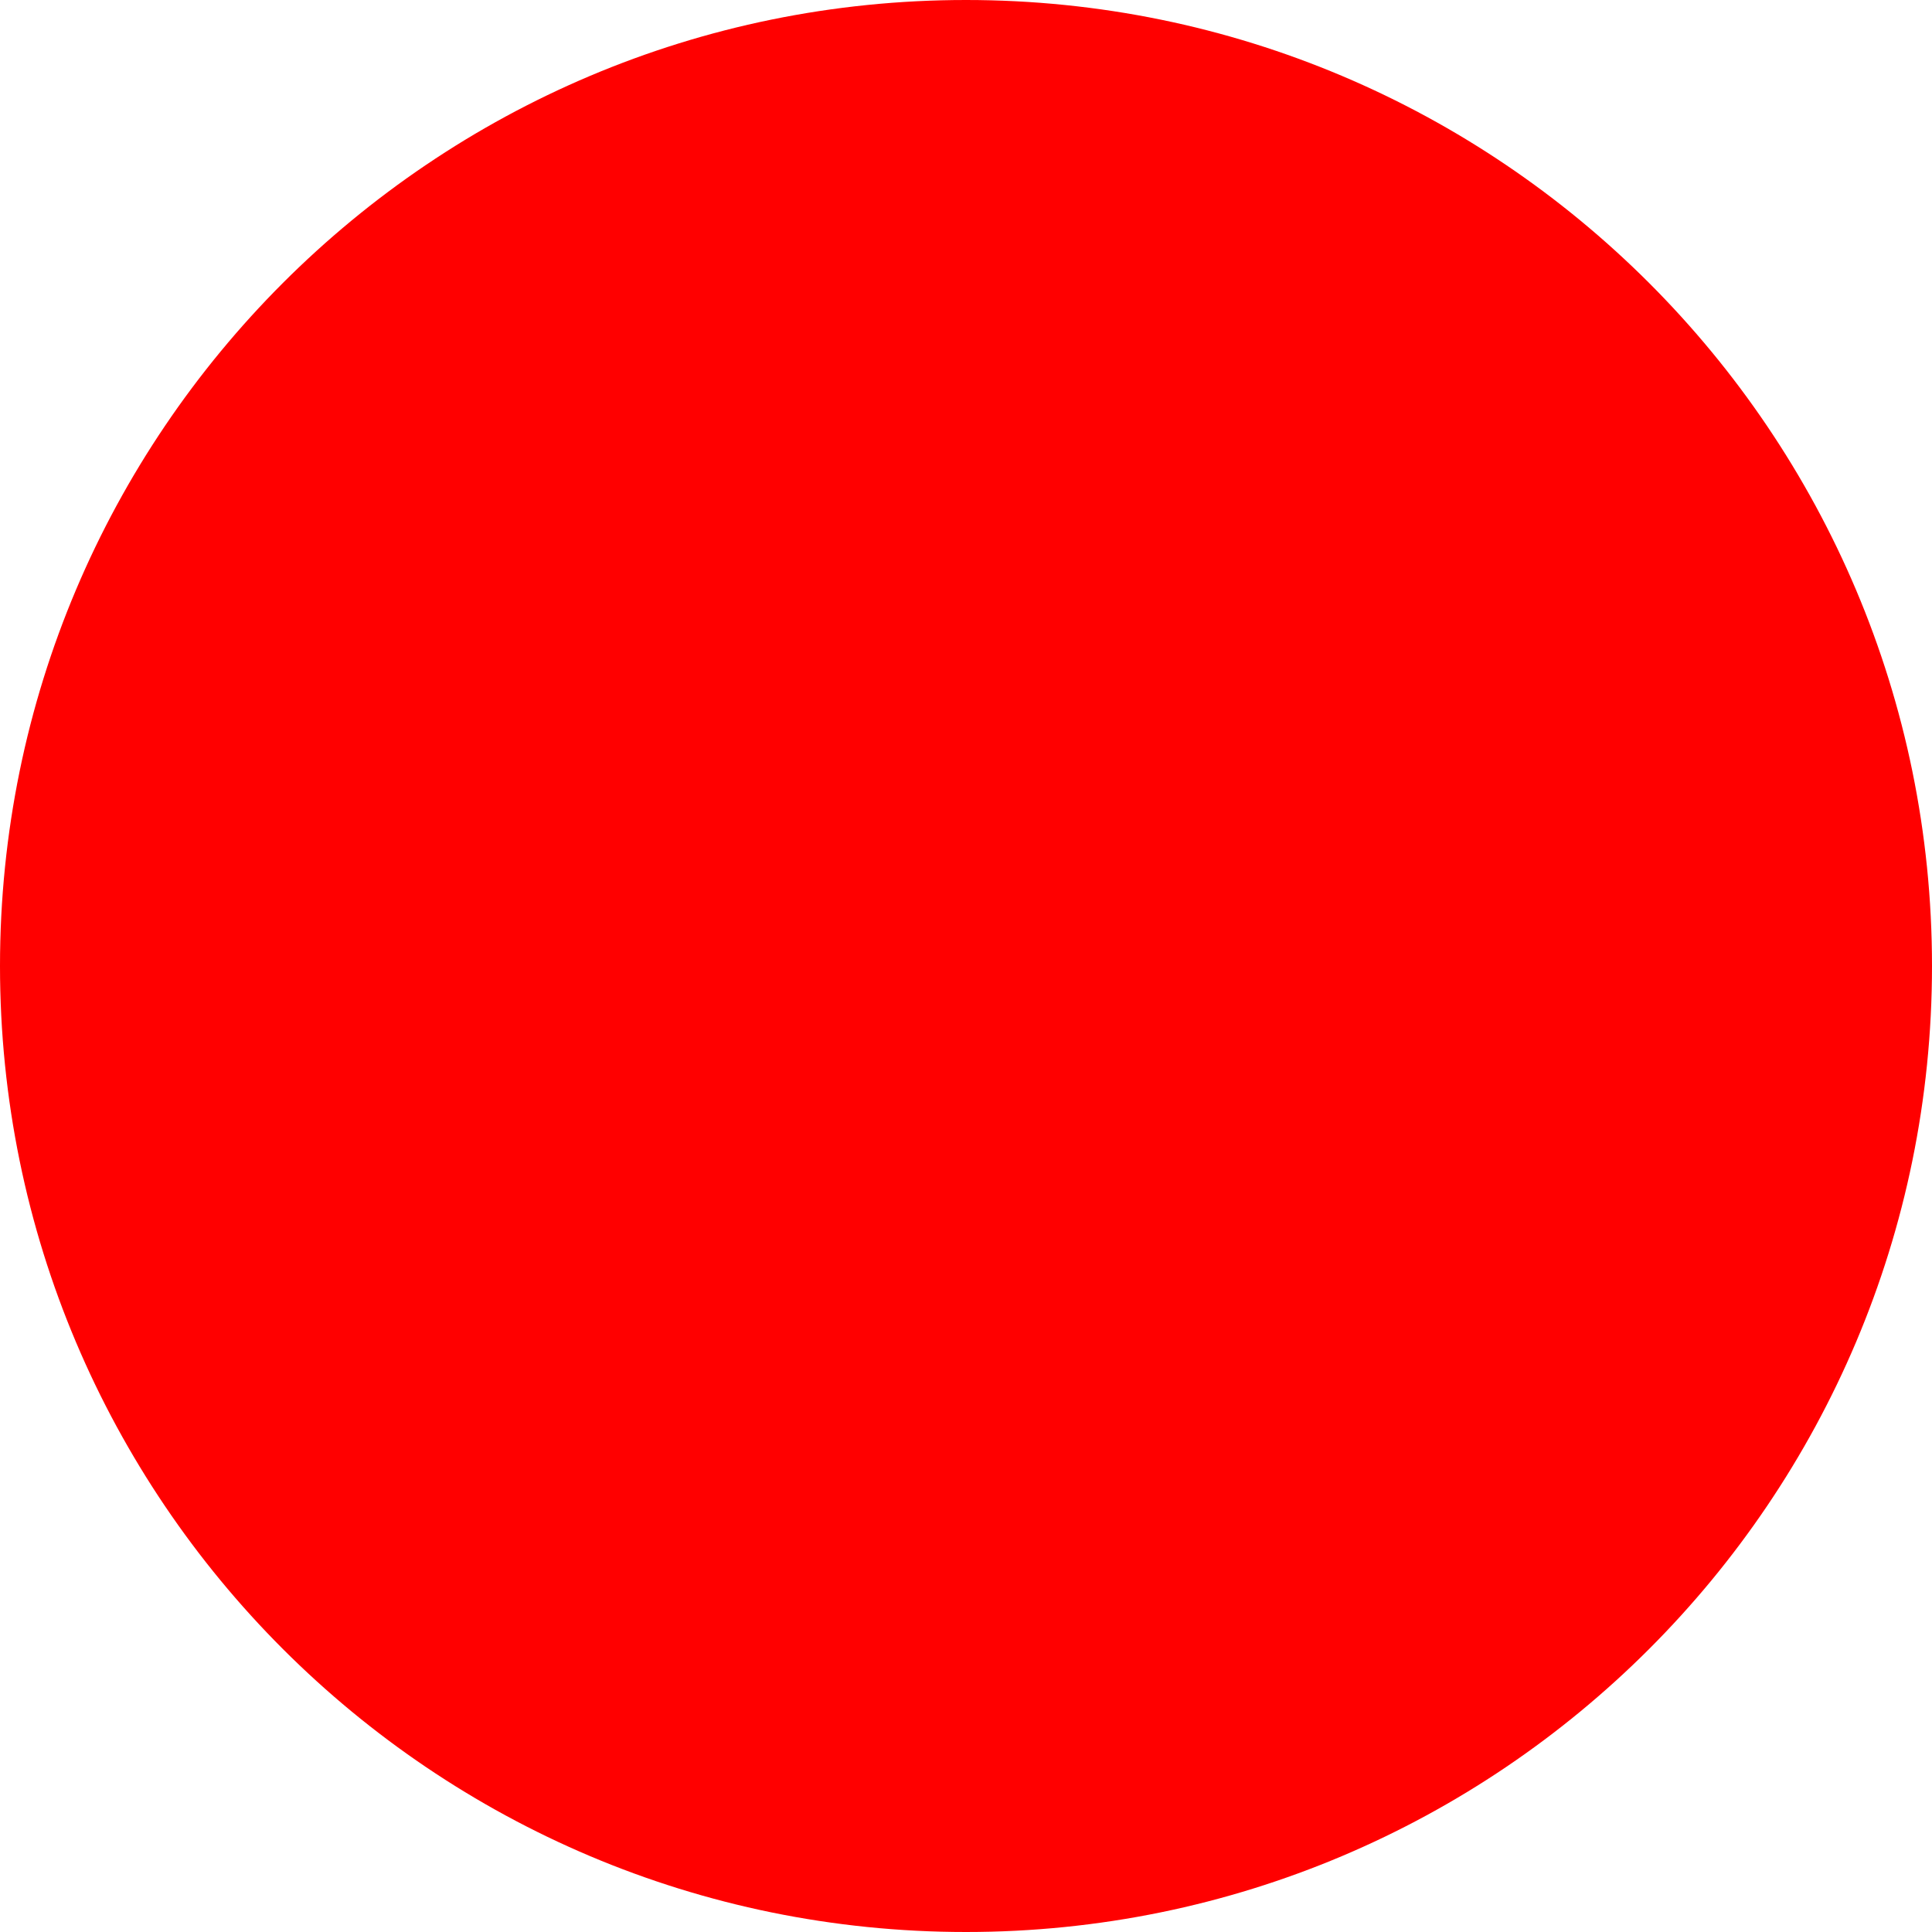
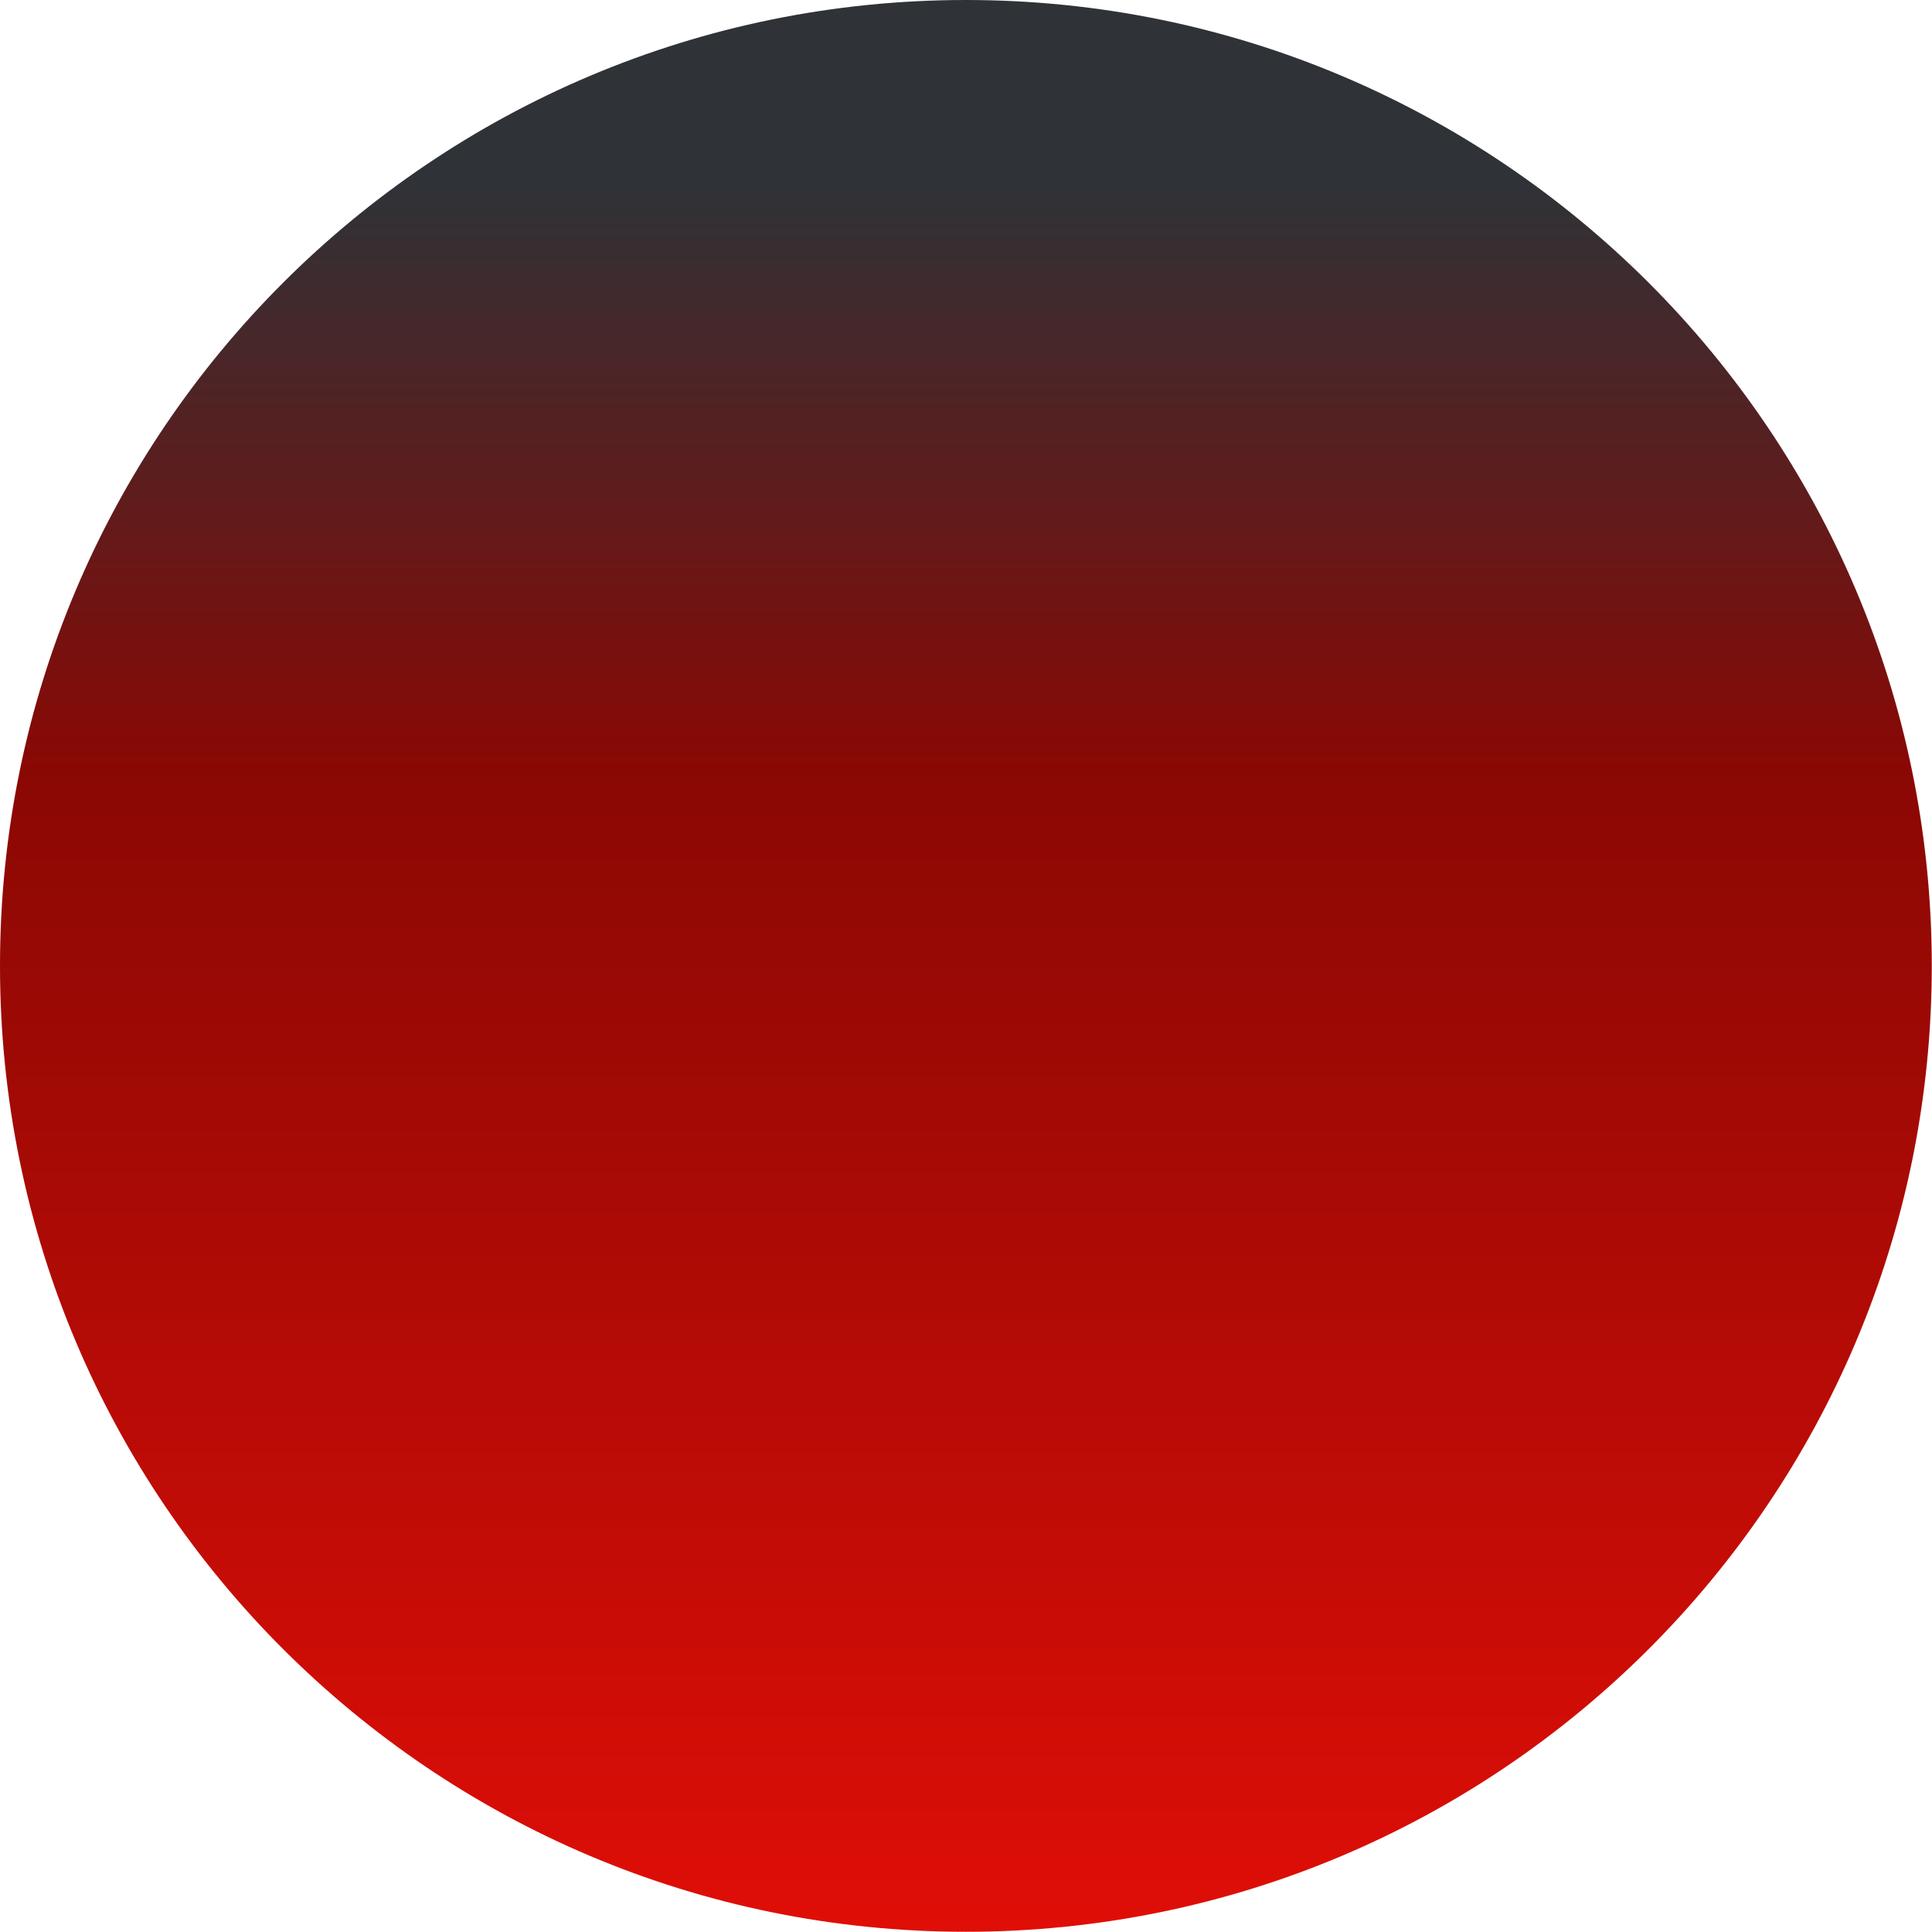
<svg xmlns="http://www.w3.org/2000/svg">
-   <circle cx="7" cy="7" r="7" fill="red" />
+   <linearGradient id="Gradient" x1="0" x2="0" y1="0" y2="1">
+     <stop offset="10%" stop-color="rgb(47, 50, 55)" />
+     <stop offset="40%" stop-color="rgb(138, 8, 4)" />
+     <stop offset="100%" stop-color="rgb(224, 14, 7)" />
+   </linearGradient>
+   <circle cx="6.8" cy="6.8" r="6.8" fill="url(#Gradient)" />
</svg>
